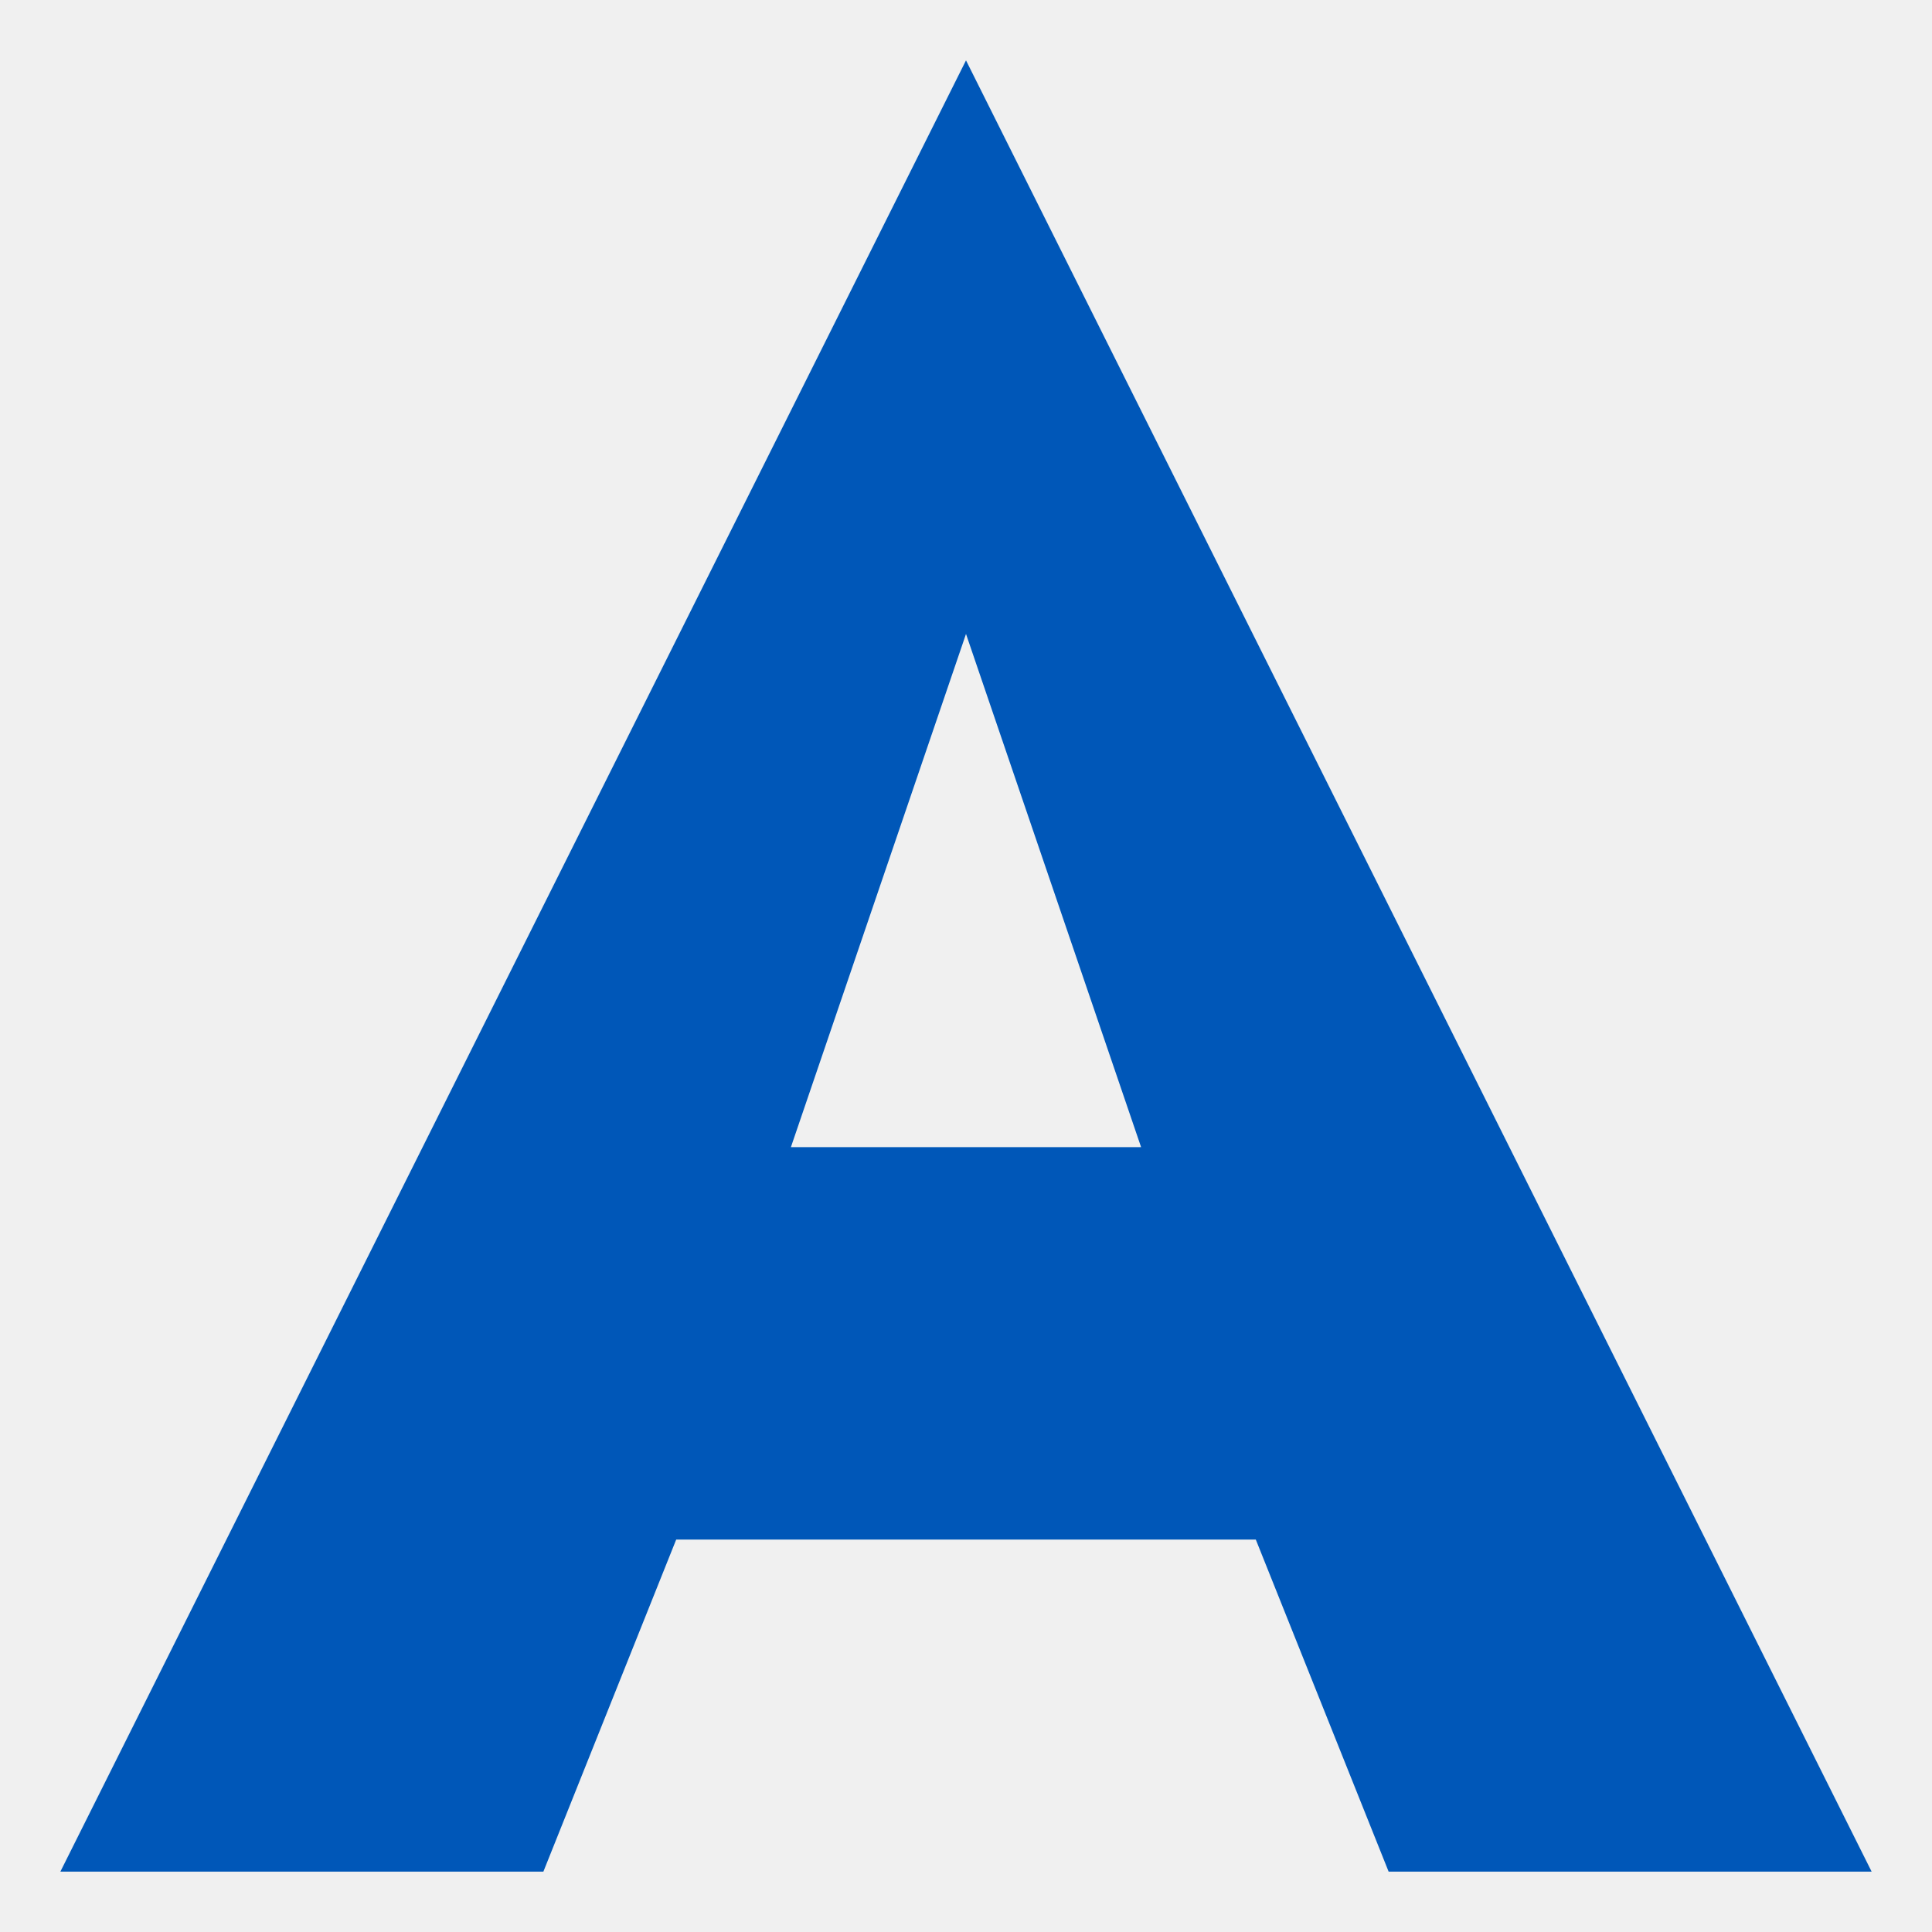
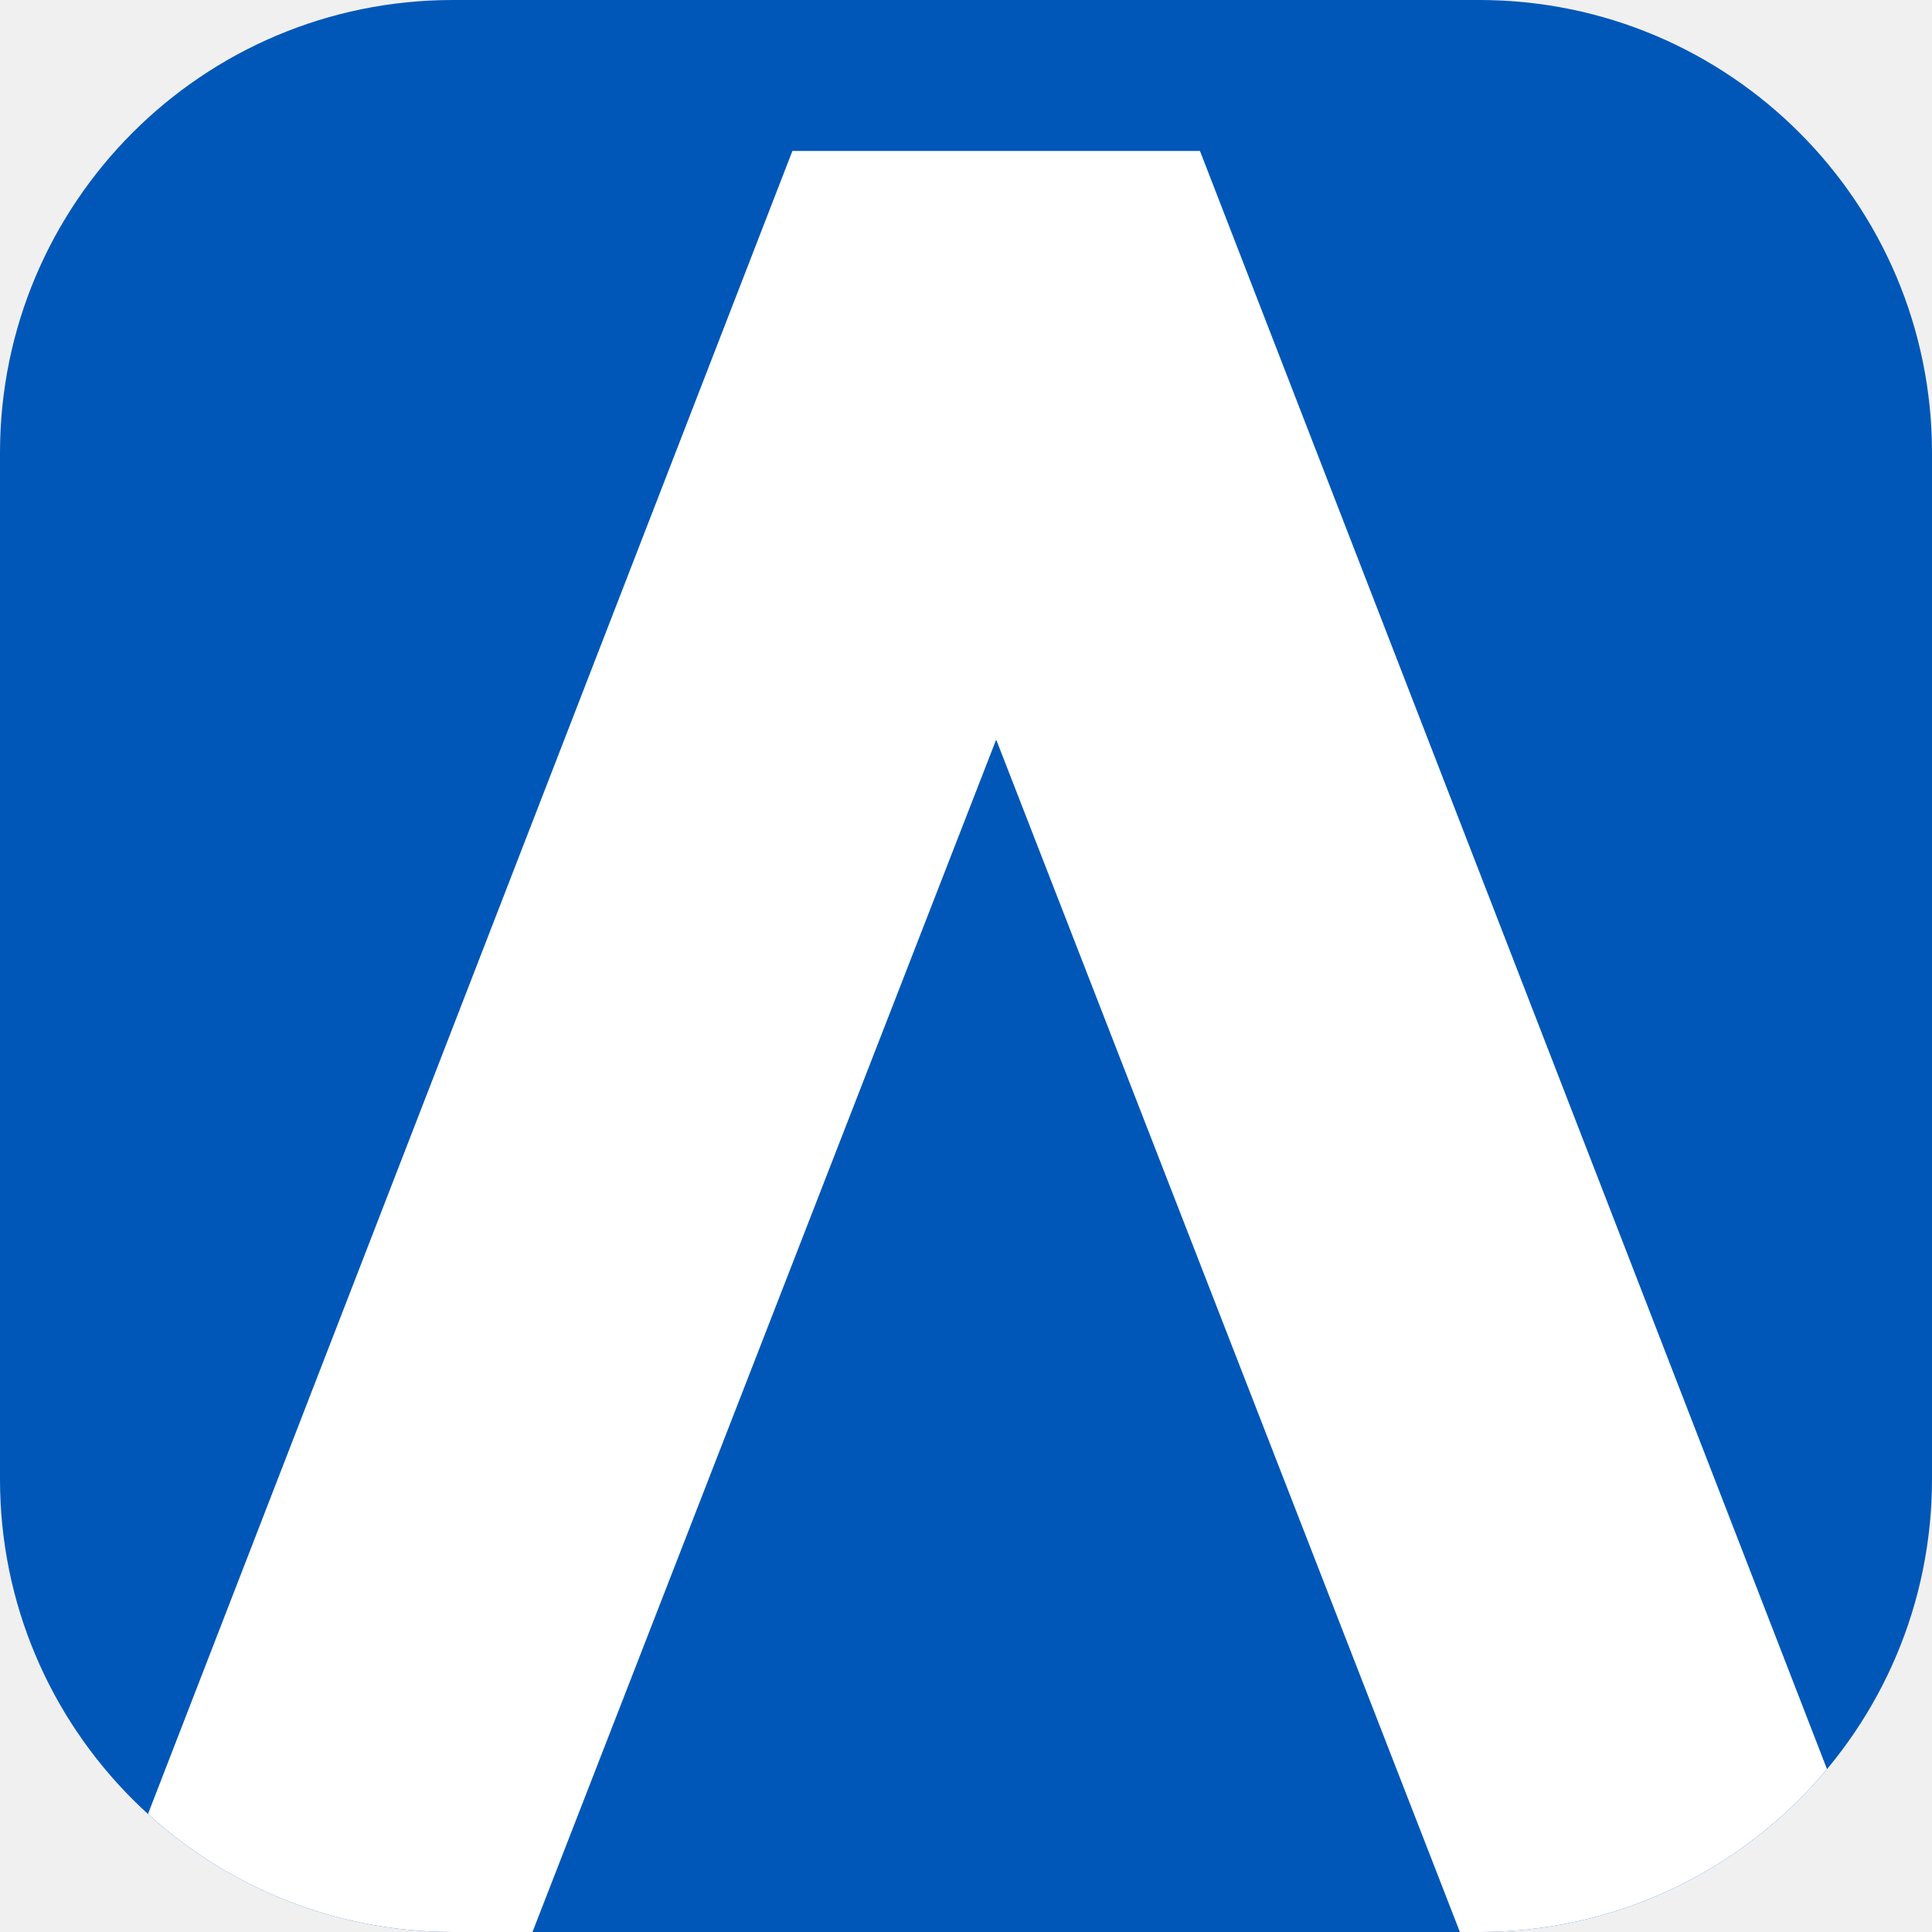
<svg xmlns="http://www.w3.org/2000/svg" viewBox="0 0 64 64">
-   <path fill="#0057b8" fill-rule="evenodd" d="M32 2 L62 62 H46 L41.6 51 H22.4 L18 62 H2 Z M32 21 L26.2 38 H37.8 Z" />
+   <defs>
+     <clipPath id="c">
+       <rect width="64" height="64" rx="15" />
+     </clipPath>
+   </defs>
+   <rect width="64" height="64" rx="15" fill="#0057b8" />
+   <g clip-path="url(#c)">
+     <g transform="translate(3 5) scale(1.5)">
+       <path d="M0 40 L15.5 0 H24.5 L40 40 H30.5 L20 13 L9.5 40 Z" fill="#fff" />
+     </g>
+   </g>
</svg>
